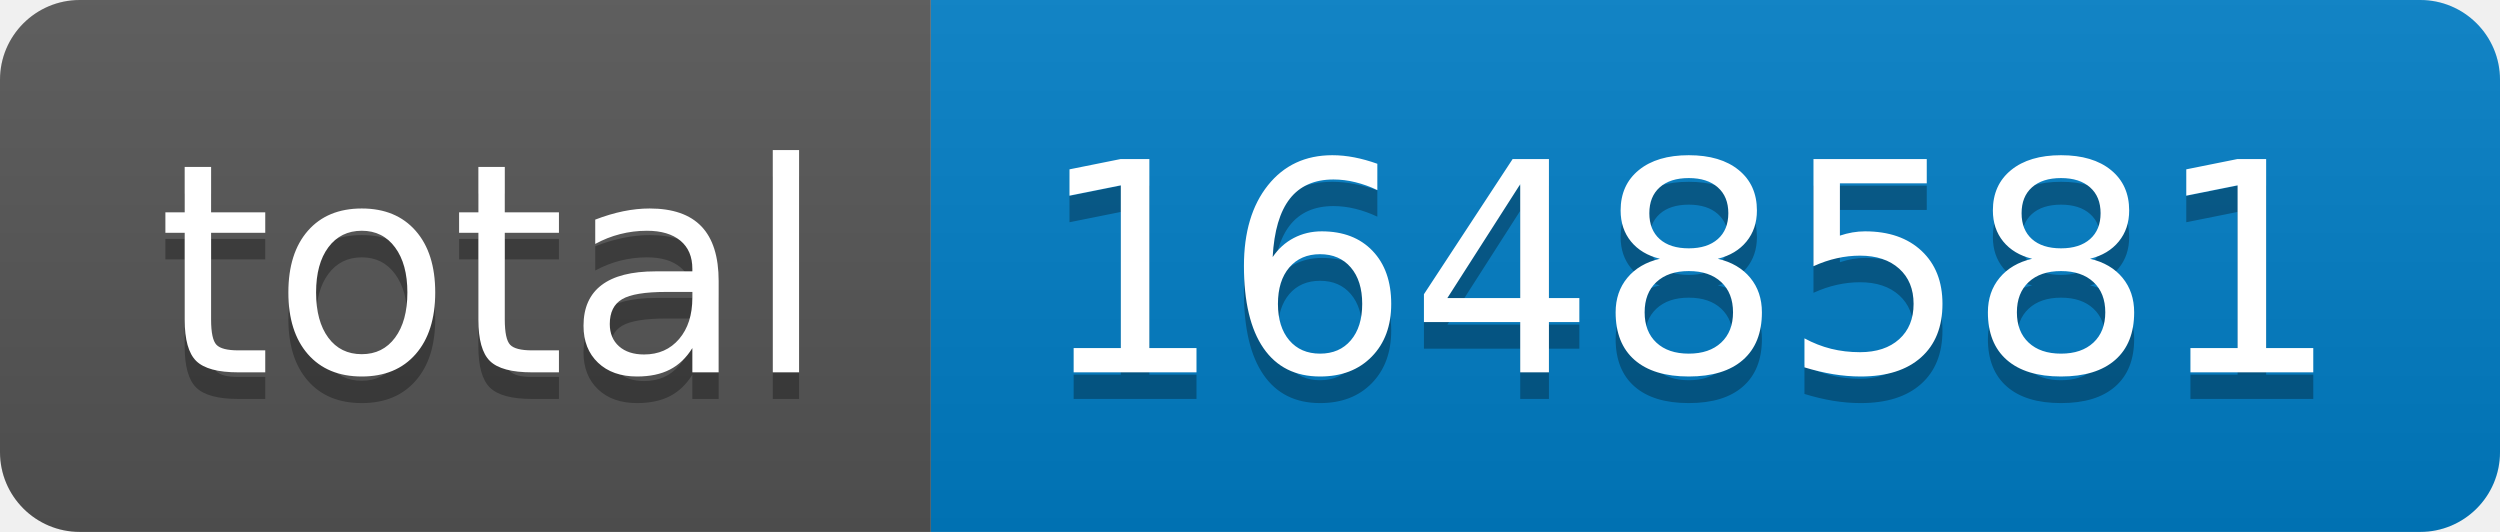
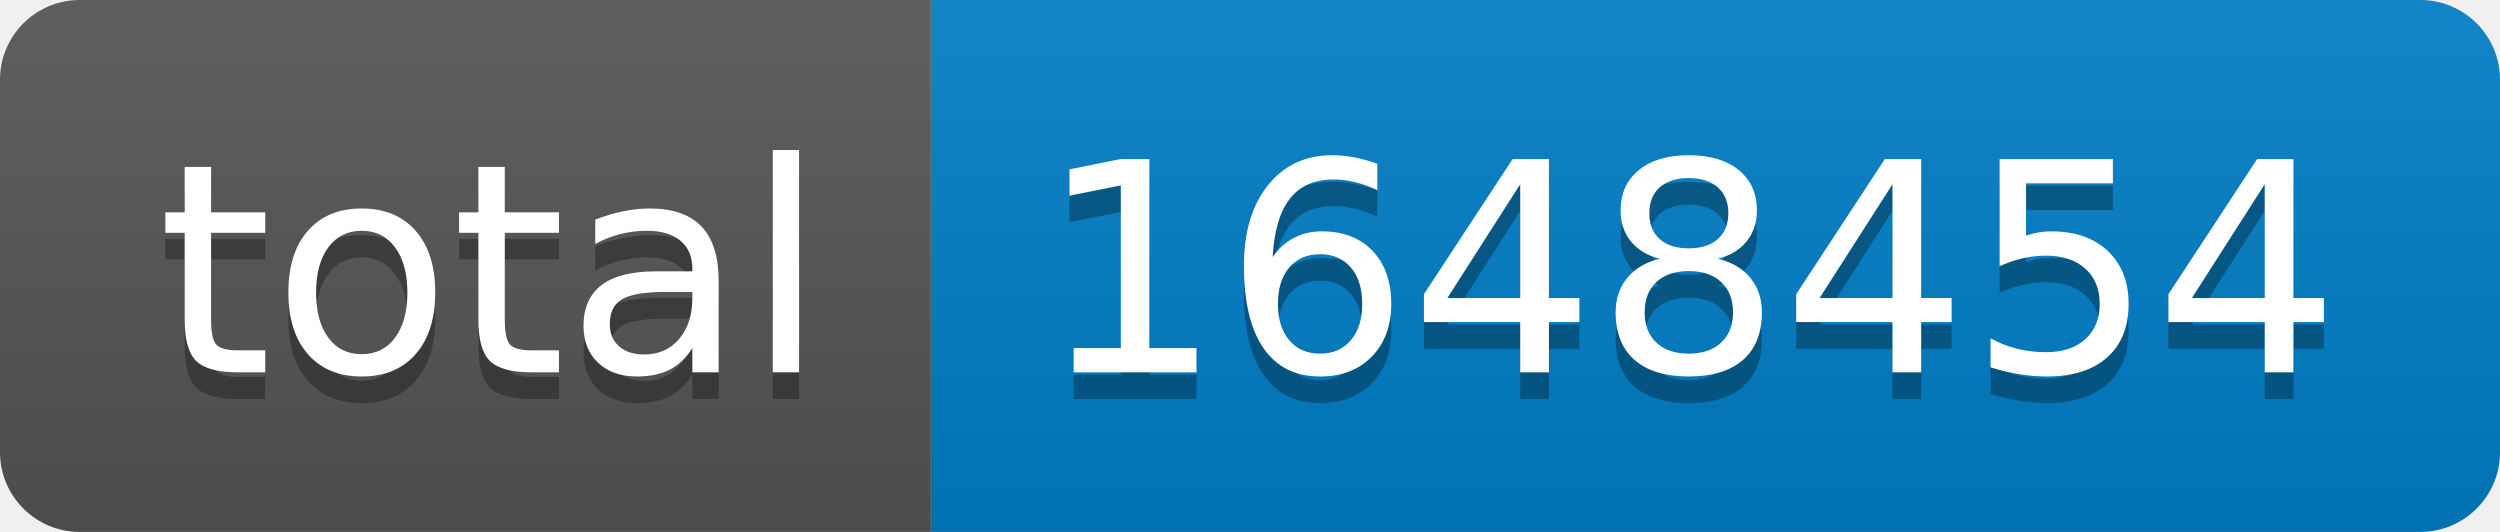
- <svg xmlns="http://www.w3.org/2000/svg" width="94" height="20" role="img" aria-label="total: 1648581">
+ <svg xmlns="http://www.w3.org/2000/svg" width="94" height="20" role="img" aria-label="total: 1648454">
  <linearGradient id="s" x2="0" y2="100%">
    <stop offset="0" stop-color="#bbb" stop-opacity=".1" />
    <stop offset="1" stop-opacity=".1" />
  </linearGradient>
  <clipPath id="r">
    <rect width="94" height="20" rx="3" fill="#fff" />
  </clipPath>
  <g clip-path="url(#r)">
    <rect width="35" height="20" fill="#555" />
    <rect x="35" width="59" height="20" fill="#007ec6" />
    <rect width="94" height="20" fill="url(#s)" />
  </g>
  <g fill="#fff" text-anchor="middle" font-family="Verdana,Geneva,DejaVu Sans,sans-serif" text-rendering="geometricPrecision" font-size="110">
    <text aria-hidden="true" x="185" y="150" fill="#010101" fill-opacity=".3" transform="scale(.1)" textLength="250">total</text>
    <text x="185" y="140" transform="scale(.1)" fill="#fff" textLength="250">total</text>
-     <text aria-hidden="true" x="635" y="150" fill="#010101" fill-opacity=".3" transform="scale(.1)" textLength="490">1648581</text>
-     <text x="635" y="140" transform="scale(.1)" fill="#fff" textLength="490">1648581</text>
+     <text aria-hidden="true" x="635" y="150" fill="#010101" fill-opacity=".3" transform="scale(.1)" textLength="490">1648454</text>
+     <text x="635" y="140" transform="scale(.1)" fill="#fff" textLength="490">1648454</text>
  </g>
</svg>
